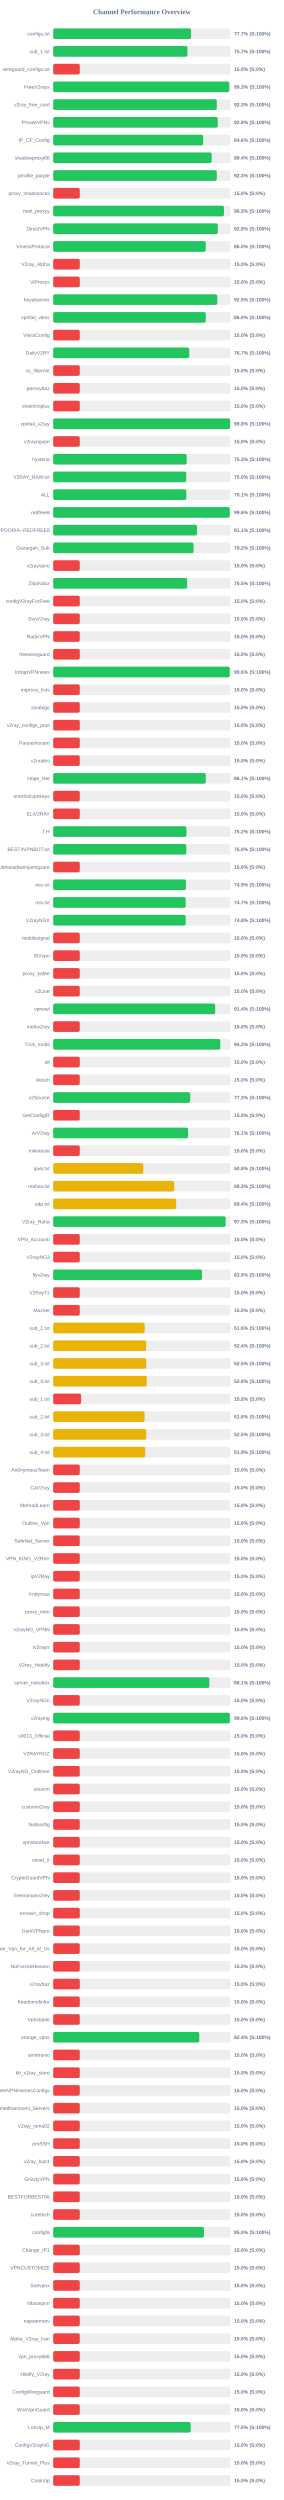
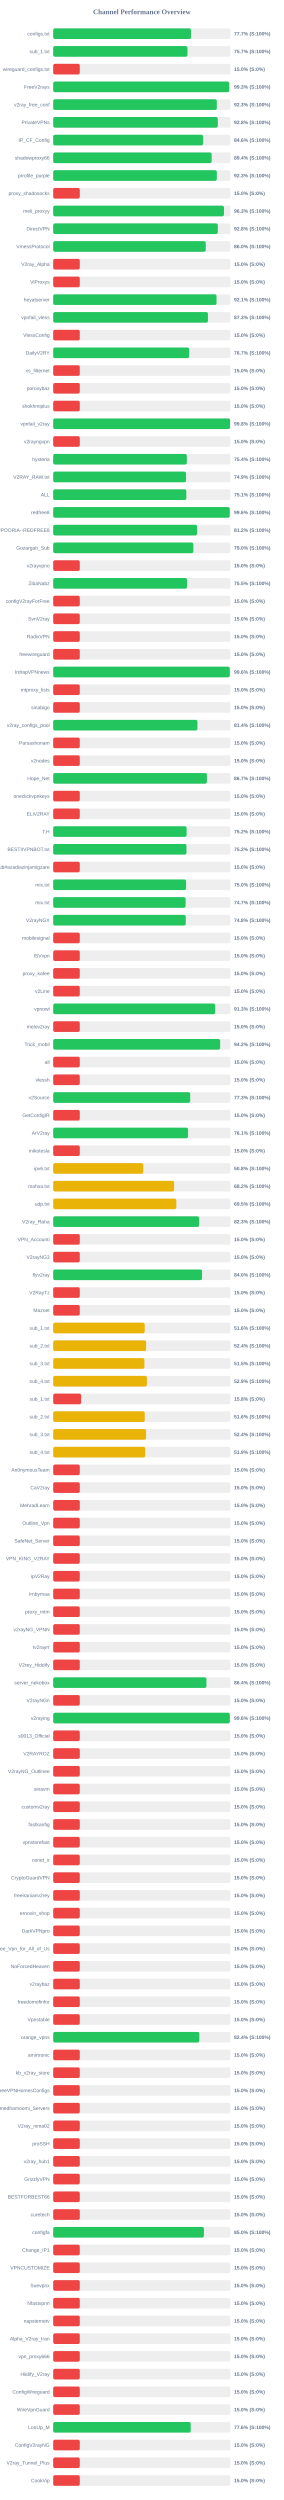
<svg xmlns="http://www.w3.org/2000/svg" width="800" height="7050" version="1.1">
  <style>
        .row { font: 14px Arial; fill: #64748b; }
        .score { font: bold 14px Arial; fill: #64748b; }
    </style>
  <text x="400" y="40" text-anchor="middle" font-size="20px" font-weight="bold" fill="#64748b">Channel Performance Overview</text>
  <rect x="150" y="80" width="500" height="30" fill="#eee" rx="5" />
  <rect x="150" y="80" width="388.55" height="30" fill="#22c55e" rx="5" />
  <text x="140" y="100" text-anchor="end" class="row">configs.txt</text>
  <text x="660" y="100" text-anchor="start" class="score">77.7% (S:100%)</text>
  <rect x="150" y="130" width="500" height="30" fill="#eee" rx="5" />
-   <rect x="150" y="130" width="378.6" height="30" fill="#22c55e" rx="5" />
+   <rect x="150" y="130" width="378.7" height="30" fill="#22c55e" rx="5" />
  <text x="140" y="150" text-anchor="end" class="row">sub_1.txt</text>
  <text x="660" y="150" text-anchor="start" class="score">75.7% (S:100%)</text>
  <rect x="150" y="180" width="500" height="30" fill="#eee" rx="5" />
  <rect x="150" y="180" width="75.0" height="30" fill="#ef4444" rx="5" />
  <text x="140" y="200" text-anchor="end" class="row">wireguard_configs.txt</text>
  <text x="660" y="200" text-anchor="start" class="score">15.0% (S:0%)</text>
  <rect x="150" y="230" width="500" height="30" fill="#eee" rx="5" />
-   <rect x="150" y="230" width="496.45" height="30" fill="#22c55e" rx="5" />
+   <rect x="150" y="230" width="496.3" height="30" fill="#22c55e" rx="5" />
  <text x="140" y="250" text-anchor="end" class="row">FreeV2rays</text>
  <text x="660" y="250" text-anchor="start" class="score">99.3% (S:100%)</text>
  <rect x="150" y="280" width="500" height="30" fill="#eee" rx="5" />
-   <rect x="150" y="280" width="461.45" height="30" fill="#22c55e" rx="5" />
+   <rect x="150" y="280" width="461.4" height="30" fill="#22c55e" rx="5" />
  <text x="140" y="300" text-anchor="end" class="row">v2ray_free_conf</text>
  <text x="660" y="300" text-anchor="start" class="score">92.3% (S:100%)</text>
  <rect x="150" y="330" width="500" height="30" fill="#eee" rx="5" />
-   <rect x="150" y="330" width="464.1" height="30" fill="#22c55e" rx="5" />
+   <rect x="150" y="330" width="464.2" height="30" fill="#22c55e" rx="5" />
  <text x="140" y="350" text-anchor="end" class="row">PrivateVPNs</text>
  <text x="660" y="350" text-anchor="start" class="score">92.8% (S:100%)</text>
  <rect x="150" y="380" width="500" height="30" fill="#eee" rx="5" />
-   <rect x="150" y="380" width="422.95" height="30" fill="#22c55e" rx="5" />
+   <rect x="150" y="380" width="422.85" height="30" fill="#22c55e" rx="5" />
  <text x="140" y="400" text-anchor="end" class="row">IP_CF_Config</text>
  <text x="660" y="400" text-anchor="start" class="score">84.6% (S:100%)</text>
  <rect x="150" y="430" width="500" height="30" fill="#eee" rx="5" />
-   <rect x="150" y="430" width="446.95" height="30" fill="#22c55e" rx="5" />
+   <rect x="150" y="430" width="446.85" height="30" fill="#22c55e" rx="5" />
  <text x="140" y="450" text-anchor="end" class="row">shadowproxy66</text>
  <text x="660" y="450" text-anchor="start" class="score">89.4% (S:100%)</text>
  <rect x="150" y="480" width="500" height="30" fill="#eee" rx="5" />
-   <rect x="150" y="480" width="461.4" height="30" fill="#22c55e" rx="5" />
+   <rect x="150" y="480" width="461.45" height="30" fill="#22c55e" rx="5" />
  <text x="140" y="500" text-anchor="end" class="row">prrofile_purple</text>
  <text x="660" y="500" text-anchor="start" class="score">92.3% (S:100%)</text>
  <rect x="150" y="530" width="500" height="30" fill="#eee" rx="5" />
  <rect x="150" y="530" width="75.0" height="30" fill="#ef4444" rx="5" />
  <text x="140" y="550" text-anchor="end" class="row">proxy_shadosocks</text>
  <text x="660" y="550" text-anchor="start" class="score">15.0% (S:0%)</text>
  <rect x="150" y="580" width="500" height="30" fill="#eee" rx="5" />
-   <rect x="150" y="580" width="481.55" height="30" fill="#22c55e" rx="5" />
+   <rect x="150" y="580" width="481.6" height="30" fill="#22c55e" rx="5" />
  <text x="140" y="600" text-anchor="end" class="row">meli_proxyy</text>
  <text x="660" y="600" text-anchor="start" class="score">96.3% (S:100%)</text>
  <rect x="150" y="630" width="500" height="30" fill="#eee" rx="5" />
  <rect x="150" y="630" width="464.25" height="30" fill="#22c55e" rx="5" />
  <text x="140" y="650" text-anchor="end" class="row">DirectVPN</text>
  <text x="660" y="650" text-anchor="start" class="score">92.8% (S:100%)</text>
  <rect x="150" y="680" width="500" height="30" fill="#eee" rx="5" />
  <rect x="150" y="680" width="430.25" height="30" fill="#22c55e" rx="5" />
  <text x="140" y="700" text-anchor="end" class="row">VmessProtocol</text>
  <text x="660" y="700" text-anchor="start" class="score">86.0% (S:100%)</text>
  <rect x="150" y="730" width="500" height="30" fill="#eee" rx="5" />
  <rect x="150" y="730" width="75.0" height="30" fill="#ef4444" rx="5" />
  <text x="140" y="750" text-anchor="end" class="row">V2ray_Alpha</text>
  <text x="660" y="750" text-anchor="start" class="score">15.0% (S:0%)</text>
  <rect x="150" y="780" width="500" height="30" fill="#eee" rx="5" />
  <rect x="150" y="780" width="75.0" height="30" fill="#ef4444" rx="5" />
  <text x="140" y="800" text-anchor="end" class="row">ViProxys</text>
  <text x="660" y="800" text-anchor="start" class="score">15.0% (S:0%)</text>
  <rect x="150" y="830" width="500" height="30" fill="#eee" rx="5" />
-   <rect x="150" y="830" width="462.75" height="30" fill="#22c55e" rx="5" />
+   <rect x="150" y="830" width="460.6" height="30" fill="#22c55e" rx="5" />
  <text x="140" y="850" text-anchor="end" class="row">heyatserver</text>
-   <text x="660" y="850" text-anchor="start" class="score">92.5% (S:100%)</text>
+   <text x="660" y="850" text-anchor="start" class="score">92.1% (S:100%)</text>
  <rect x="150" y="880" width="500" height="30" fill="#eee" rx="5" />
-   <rect x="150" y="880" width="430.2" height="30" fill="#22c55e" rx="5" />
+   <rect x="150" y="880" width="436.4" height="30" fill="#22c55e" rx="5" />
  <text x="140" y="900" text-anchor="end" class="row">vpnfail_vless</text>
-   <text x="660" y="900" text-anchor="start" class="score">86.0% (S:100%)</text>
+   <text x="660" y="900" text-anchor="start" class="score">87.3% (S:100%)</text>
  <rect x="150" y="930" width="500" height="30" fill="#eee" rx="5" />
  <rect x="150" y="930" width="75.0" height="30" fill="#ef4444" rx="5" />
  <text x="140" y="950" text-anchor="end" class="row">VlessConfig</text>
  <text x="660" y="950" text-anchor="start" class="score">15.0% (S:0%)</text>
  <rect x="150" y="980" width="500" height="30" fill="#eee" rx="5" />
-   <rect x="150" y="980" width="383.65" height="30" fill="#22c55e" rx="5" />
+   <rect x="150" y="980" width="383.5" height="30" fill="#22c55e" rx="5" />
  <text x="140" y="1000" text-anchor="end" class="row">DailyV2RY</text>
  <text x="660" y="1000" text-anchor="start" class="score">76.7% (S:100%)</text>
  <rect x="150" y="1030" width="500" height="30" fill="#eee" rx="5" />
  <rect x="150" y="1030" width="75.0" height="30" fill="#ef4444" rx="5" />
  <text x="140" y="1050" text-anchor="end" class="row">xs_filternet</text>
  <text x="660" y="1050" text-anchor="start" class="score">15.0% (S:0%)</text>
  <rect x="150" y="1080" width="500" height="30" fill="#eee" rx="5" />
  <rect x="150" y="1080" width="75.0" height="30" fill="#ef4444" rx="5" />
  <text x="140" y="1100" text-anchor="end" class="row">poroxybaz</text>
  <text x="660" y="1100" text-anchor="start" class="score">15.0% (S:0%)</text>
  <rect x="150" y="1130" width="500" height="30" fill="#eee" rx="5" />
  <rect x="150" y="1130" width="75.0" height="30" fill="#ef4444" rx="5" />
  <text x="140" y="1150" text-anchor="end" class="row">shokhmiplus</text>
  <text x="660" y="1150" text-anchor="start" class="score">15.0% (S:0%)</text>
  <rect x="150" y="1180" width="500" height="30" fill="#eee" rx="5" />
-   <rect x="150" y="1180" width="498.95" height="30" fill="#22c55e" rx="5" />
+   <rect x="150" y="1180" width="498.8" height="30" fill="#22c55e" rx="5" />
  <text x="140" y="1200" text-anchor="end" class="row">vpnfail_v2ray</text>
  <text x="660" y="1200" text-anchor="start" class="score">99.8% (S:100%)</text>
  <rect x="150" y="1230" width="500" height="30" fill="#eee" rx="5" />
  <rect x="150" y="1230" width="75.0" height="30" fill="#ef4444" rx="5" />
  <text x="140" y="1250" text-anchor="end" class="row">v2rayngvpn</text>
  <text x="660" y="1250" text-anchor="start" class="score">15.0% (S:0%)</text>
  <rect x="150" y="1280" width="500" height="30" fill="#eee" rx="5" />
-   <rect x="150" y="1280" width="376.5" height="30" fill="#22c55e" rx="5" />
+   <rect x="150" y="1280" width="376.9" height="30" fill="#22c55e" rx="5" />
  <text x="140" y="1300" text-anchor="end" class="row">hysteria</text>
-   <text x="660" y="1300" text-anchor="start" class="score">75.3% (S:100%)</text>
+   <text x="660" y="1300" text-anchor="start" class="score">75.4% (S:100%)</text>
  <rect x="150" y="1330" width="500" height="30" fill="#eee" rx="5" />
-   <rect x="150" y="1330" width="375.1" height="30" fill="#22c55e" rx="5" />
+   <rect x="150" y="1330" width="374.7" height="30" fill="#22c55e" rx="5" />
  <text x="140" y="1350" text-anchor="end" class="row">V2RAY_RAW.txt</text>
-   <text x="660" y="1350" text-anchor="start" class="score">75.0% (S:100%)</text>
+   <text x="660" y="1350" text-anchor="start" class="score">74.9% (S:100%)</text>
  <rect x="150" y="1380" width="500" height="30" fill="#eee" rx="5" />
  <rect x="150" y="1380" width="375.45" height="30" fill="#22c55e" rx="5" />
  <text x="140" y="1400" text-anchor="end" class="row">ALL</text>
  <text x="660" y="1400" text-anchor="start" class="score">75.1% (S:100%)</text>
  <rect x="150" y="1430" width="500" height="30" fill="#eee" rx="5" />
-   <rect x="150" y="1430" width="497.95" height="30" fill="#22c55e" rx="5" />
+   <rect x="150" y="1430" width="497.9" height="30" fill="#22c55e" rx="5" />
  <text x="140" y="1450" text-anchor="end" class="row">redfree8</text>
  <text x="660" y="1450" text-anchor="start" class="score">99.6% (S:100%)</text>
  <rect x="150" y="1480" width="500" height="30" fill="#eee" rx="5" />
-   <rect x="150" y="1480" width="405.65" height="30" fill="#22c55e" rx="5" />
+   <rect x="150" y="1480" width="405.8" height="30" fill="#22c55e" rx="5" />
  <text x="140" y="1500" text-anchor="end" class="row">POORIA--REDFREE8.txt#POORIA--REDFREE8</text>
-   <text x="660" y="1500" text-anchor="start" class="score">81.1% (S:100%)</text>
+   <text x="660" y="1500" text-anchor="start" class="score">81.2% (S:100%)</text>
  <rect x="150" y="1530" width="500" height="30" fill="#eee" rx="5" />
-   <rect x="150" y="1530" width="395.8" height="30" fill="#22c55e" rx="5" />
+   <rect x="150" y="1530" width="395.25" height="30" fill="#22c55e" rx="5" />
  <text x="140" y="1550" text-anchor="end" class="row">Gozargah_Sub</text>
-   <text x="660" y="1550" text-anchor="start" class="score">79.2% (S:100%)</text>
+   <text x="660" y="1550" text-anchor="start" class="score">79.0% (S:100%)</text>
  <rect x="150" y="1580" width="500" height="30" fill="#eee" rx="5" />
  <rect x="150" y="1580" width="75.0" height="30" fill="#ef4444" rx="5" />
  <text x="140" y="1600" text-anchor="end" class="row">v2rayvpno</text>
  <text x="660" y="1600" text-anchor="start" class="score">15.0% (S:0%)</text>
  <rect x="150" y="1630" width="500" height="30" fill="#eee" rx="5" />
-   <rect x="150" y="1630" width="377.75" height="30" fill="#22c55e" rx="5" />
+   <rect x="150" y="1630" width="377.55" height="30" fill="#22c55e" rx="5" />
  <text x="140" y="1650" text-anchor="end" class="row">ZibaNabz</text>
  <text x="660" y="1650" text-anchor="start" class="score">75.5% (S:100%)</text>
  <rect x="150" y="1680" width="500" height="30" fill="#eee" rx="5" />
  <rect x="150" y="1680" width="75.0" height="30" fill="#ef4444" rx="5" />
  <text x="140" y="1700" text-anchor="end" class="row">configV2rayForFree</text>
  <text x="660" y="1700" text-anchor="start" class="score">15.0% (S:0%)</text>
  <rect x="150" y="1730" width="500" height="30" fill="#eee" rx="5" />
  <rect x="150" y="1730" width="75.0" height="30" fill="#ef4444" rx="5" />
  <text x="140" y="1750" text-anchor="end" class="row">SvnV2ray</text>
  <text x="660" y="1750" text-anchor="start" class="score">15.0% (S:0%)</text>
  <rect x="150" y="1780" width="500" height="30" fill="#eee" rx="5" />
  <rect x="150" y="1780" width="75.0" height="30" fill="#ef4444" rx="5" />
  <text x="140" y="1800" text-anchor="end" class="row">RadixVPN</text>
  <text x="660" y="1800" text-anchor="start" class="score">15.0% (S:0%)</text>
  <rect x="150" y="1830" width="500" height="30" fill="#eee" rx="5" />
  <rect x="150" y="1830" width="75.0" height="30" fill="#ef4444" rx="5" />
  <text x="140" y="1850" text-anchor="end" class="row">freewireguard</text>
  <text x="660" y="1850" text-anchor="start" class="score">15.0% (S:0%)</text>
  <rect x="150" y="1880" width="500" height="30" fill="#eee" rx="5" />
-   <rect x="150" y="1880" width="497.95" height="30" fill="#22c55e" rx="5" />
+   <rect x="150" y="1880" width="498.0" height="30" fill="#22c55e" rx="5" />
  <text x="140" y="1900" text-anchor="end" class="row">IrdrapVPNnews</text>
  <text x="660" y="1900" text-anchor="start" class="score">99.6% (S:100%)</text>
  <rect x="150" y="1930" width="500" height="30" fill="#eee" rx="5" />
  <rect x="150" y="1930" width="75.0" height="30" fill="#ef4444" rx="5" />
  <text x="140" y="1950" text-anchor="end" class="row">mtproxy_lists</text>
  <text x="660" y="1950" text-anchor="start" class="score">15.0% (S:0%)</text>
  <rect x="150" y="1980" width="500" height="30" fill="#eee" rx="5" />
  <rect x="150" y="1980" width="75.0" height="30" fill="#ef4444" rx="5" />
  <text x="140" y="2000" text-anchor="end" class="row">sinabigo</text>
  <text x="660" y="2000" text-anchor="start" class="score">15.0% (S:0%)</text>
  <rect x="150" y="2030" width="500" height="30" fill="#eee" rx="5" />
-   <rect x="150" y="2030" width="75.0" height="30" fill="#ef4444" rx="5" />
+   <rect x="150" y="2030" width="406.8" height="30" fill="#22c55e" rx="5" />
  <text x="140" y="2050" text-anchor="end" class="row">v2ray_configs_pool</text>
-   <text x="660" y="2050" text-anchor="start" class="score">15.0% (S:0%)</text>
+   <text x="660" y="2050" text-anchor="start" class="score">81.4% (S:100%)</text>
  <rect x="150" y="2080" width="500" height="30" fill="#eee" rx="5" />
  <rect x="150" y="2080" width="75.0" height="30" fill="#ef4444" rx="5" />
  <text x="140" y="2100" text-anchor="end" class="row">Parsashonam</text>
  <text x="660" y="2100" text-anchor="start" class="score">15.0% (S:0%)</text>
  <rect x="150" y="2130" width="500" height="30" fill="#eee" rx="5" />
  <rect x="150" y="2130" width="75.0" height="30" fill="#ef4444" rx="5" />
  <text x="140" y="2150" text-anchor="end" class="row">v2nodes</text>
  <text x="660" y="2150" text-anchor="start" class="score">15.0% (S:0%)</text>
  <rect x="150" y="2180" width="500" height="30" fill="#eee" rx="5" />
-   <rect x="150" y="2180" width="430.35" height="30" fill="#22c55e" rx="5" />
+   <rect x="150" y="2180" width="433.55" height="30" fill="#22c55e" rx="5" />
  <text x="140" y="2200" text-anchor="end" class="row">Hope_Net</text>
-   <text x="660" y="2200" text-anchor="start" class="score">86.1% (S:100%)</text>
+   <text x="660" y="2200" text-anchor="start" class="score">86.7% (S:100%)</text>
  <rect x="150" y="2230" width="500" height="30" fill="#eee" rx="5" />
  <rect x="150" y="2230" width="75.0" height="30" fill="#ef4444" rx="5" />
  <text x="140" y="2250" text-anchor="end" class="row">oneclickvpnkeys</text>
  <text x="660" y="2250" text-anchor="start" class="score">15.0% (S:0%)</text>
  <rect x="150" y="2280" width="500" height="30" fill="#eee" rx="5" />
  <rect x="150" y="2280" width="75.0" height="30" fill="#ef4444" rx="5" />
  <text x="140" y="2300" text-anchor="end" class="row">ELiV2RAY</text>
  <text x="660" y="2300" text-anchor="start" class="score">15.0% (S:0%)</text>
  <rect x="150" y="2330" width="500" height="30" fill="#eee" rx="5" />
-   <rect x="150" y="2330" width="375.75" height="30" fill="#22c55e" rx="5" />
+   <rect x="150" y="2330" width="376.25" height="30" fill="#22c55e" rx="5" />
  <text x="140" y="2350" text-anchor="end" class="row">T,H</text>
  <text x="660" y="2350" text-anchor="start" class="score">75.2% (S:100%)</text>
  <rect x="150" y="2380" width="500" height="30" fill="#eee" rx="5" />
-   <rect x="150" y="2380" width="375.25" height="30" fill="#22c55e" rx="5" />
+   <rect x="150" y="2380" width="375.85" height="30" fill="#22c55e" rx="5" />
  <text x="140" y="2400" text-anchor="end" class="row">BESTIIVPNBOT.txt</text>
-   <text x="660" y="2400" text-anchor="start" class="score">75.0% (S:100%)</text>
+   <text x="660" y="2400" text-anchor="start" class="score">75.2% (S:100%)</text>
  <rect x="150" y="2430" width="500" height="30" fill="#eee" rx="5" />
  <rect x="150" y="2430" width="75.0" height="30" fill="#ef4444" rx="5" />
  <text x="140" y="2450" text-anchor="end" class="row">Sub#azadiazinjamigzare</text>
  <text x="660" y="2450" text-anchor="start" class="score">15.0% (S:0%)</text>
  <rect x="150" y="2480" width="500" height="30" fill="#eee" rx="5" />
-   <rect x="150" y="2480" width="374.4" height="30" fill="#22c55e" rx="5" />
+   <rect x="150" y="2480" width="374.8" height="30" fill="#22c55e" rx="5" />
  <text x="140" y="2500" text-anchor="end" class="row">mix.txt</text>
-   <text x="660" y="2500" text-anchor="start" class="score">74.9% (S:100%)</text>
+   <text x="660" y="2500" text-anchor="start" class="score">75.0% (S:100%)</text>
  <rect x="150" y="2530" width="500" height="30" fill="#eee" rx="5" />
-   <rect x="150" y="2530" width="373.7" height="30" fill="#22c55e" rx="5" />
+   <rect x="150" y="2530" width="373.4" height="30" fill="#22c55e" rx="5" />
  <text x="140" y="2550" text-anchor="end" class="row">mix.txt</text>
  <text x="660" y="2550" text-anchor="start" class="score">74.7% (S:100%)</text>
  <rect x="150" y="2580" width="500" height="30" fill="#eee" rx="5" />
  <rect x="150" y="2580" width="373.85" height="30" fill="#22c55e" rx="5" />
  <text x="140" y="2600" text-anchor="end" class="row">V2rayNGX</text>
  <text x="660" y="2600" text-anchor="start" class="score">74.8% (S:100%)</text>
  <rect x="150" y="2630" width="500" height="30" fill="#eee" rx="5" />
  <rect x="150" y="2630" width="75.0" height="30" fill="#ef4444" rx="5" />
  <text x="140" y="2650" text-anchor="end" class="row">mobilesignal</text>
  <text x="660" y="2650" text-anchor="start" class="score">15.0% (S:0%)</text>
  <rect x="150" y="2680" width="500" height="30" fill="#eee" rx="5" />
  <rect x="150" y="2680" width="75.0" height="30" fill="#ef4444" rx="5" />
  <text x="140" y="2700" text-anchor="end" class="row">ISVvpn</text>
  <text x="660" y="2700" text-anchor="start" class="score">15.0% (S:0%)</text>
  <rect x="150" y="2730" width="500" height="30" fill="#eee" rx="5" />
  <rect x="150" y="2730" width="75.0" height="30" fill="#ef4444" rx="5" />
  <text x="140" y="2750" text-anchor="end" class="row">proxy_kafee</text>
  <text x="660" y="2750" text-anchor="start" class="score">15.0% (S:0%)</text>
  <rect x="150" y="2780" width="500" height="30" fill="#eee" rx="5" />
  <rect x="150" y="2780" width="75.0" height="30" fill="#ef4444" rx="5" />
  <text x="140" y="2800" text-anchor="end" class="row">v2Line</text>
  <text x="660" y="2800" text-anchor="start" class="score">15.0% (S:0%)</text>
  <rect x="150" y="2830" width="500" height="30" fill="#eee" rx="5" />
-   <rect x="150" y="2830" width="456.8" height="30" fill="#22c55e" rx="5" />
+   <rect x="150" y="2830" width="456.75" height="30" fill="#22c55e" rx="5" />
  <text x="140" y="2850" text-anchor="end" class="row">vpnowl</text>
-   <text x="660" y="2850" text-anchor="start" class="score">91.4% (S:100%)</text>
+   <text x="660" y="2850" text-anchor="start" class="score">91.3% (S:100%)</text>
  <rect x="150" y="2880" width="500" height="30" fill="#eee" rx="5" />
  <rect x="150" y="2880" width="75.0" height="30" fill="#ef4444" rx="5" />
  <text x="140" y="2900" text-anchor="end" class="row">melov2ray</text>
  <text x="660" y="2900" text-anchor="start" class="score">15.0% (S:0%)</text>
  <rect x="150" y="2930" width="500" height="30" fill="#eee" rx="5" />
-   <rect x="150" y="2930" width="471.25" height="30" fill="#22c55e" rx="5" />
+   <rect x="150" y="2930" width="470.8" height="30" fill="#22c55e" rx="5" />
  <text x="140" y="2950" text-anchor="end" class="row">Trick_mobil</text>
  <text x="660" y="2950" text-anchor="start" class="score">94.2% (S:100%)</text>
  <rect x="150" y="2980" width="500" height="30" fill="#eee" rx="5" />
  <rect x="150" y="2980" width="75.0" height="30" fill="#ef4444" rx="5" />
  <text x="140" y="3000" text-anchor="end" class="row">all</text>
  <text x="660" y="3000" text-anchor="start" class="score">15.0% (S:0%)</text>
  <rect x="150" y="3030" width="500" height="30" fill="#eee" rx="5" />
  <rect x="150" y="3030" width="75.0" height="30" fill="#ef4444" rx="5" />
  <text x="140" y="3050" text-anchor="end" class="row">vlessh</text>
  <text x="660" y="3050" text-anchor="start" class="score">15.0% (S:0%)</text>
  <rect x="150" y="3080" width="500" height="30" fill="#eee" rx="5" />
-   <rect x="150" y="3080" width="386.35" height="30" fill="#22c55e" rx="5" />
+   <rect x="150" y="3080" width="386.4" height="30" fill="#22c55e" rx="5" />
  <text x="140" y="3100" text-anchor="end" class="row">v2Source</text>
  <text x="660" y="3100" text-anchor="start" class="score">77.3% (S:100%)</text>
  <rect x="150" y="3130" width="500" height="30" fill="#eee" rx="5" />
  <rect x="150" y="3130" width="75.0" height="30" fill="#ef4444" rx="5" />
  <text x="140" y="3150" text-anchor="end" class="row">GetConfigIR</text>
  <text x="660" y="3150" text-anchor="start" class="score">15.0% (S:0%)</text>
  <rect x="150" y="3180" width="500" height="30" fill="#eee" rx="5" />
-   <rect x="150" y="3180" width="380.4" height="30" fill="#22c55e" rx="5" />
+   <rect x="150" y="3180" width="380.3" height="30" fill="#22c55e" rx="5" />
  <text x="140" y="3200" text-anchor="end" class="row">ArV2ray</text>
  <text x="660" y="3200" text-anchor="start" class="score">76.1% (S:100%)</text>
  <rect x="150" y="3230" width="500" height="30" fill="#eee" rx="5" />
  <rect x="150" y="3230" width="75.0" height="30" fill="#ef4444" rx="5" />
  <text x="140" y="3250" text-anchor="end" class="row">inikotesla</text>
  <text x="660" y="3250" text-anchor="start" class="score">15.0% (S:0%)</text>
  <rect x="150" y="3280" width="500" height="30" fill="#eee" rx="5" />
  <rect x="150" y="3280" width="253.95" height="30" fill="#eab308" rx="5" />
  <text x="140" y="3300" text-anchor="end" class="row">ipv6.txt</text>
  <text x="660" y="3300" text-anchor="start" class="score">50.8% (S:100%)</text>
  <rect x="150" y="3330" width="500" height="30" fill="#eee" rx="5" />
-   <rect x="150" y="3330" width="341.35" height="30" fill="#eab308" rx="5" />
+   <rect x="150" y="3330" width="341.0" height="30" fill="#eab308" rx="5" />
  <text x="140" y="3350" text-anchor="end" class="row">mahsa.txt</text>
-   <text x="660" y="3350" text-anchor="start" class="score">68.3% (S:100%)</text>
+   <text x="660" y="3350" text-anchor="start" class="score">68.2% (S:100%)</text>
  <rect x="150" y="3380" width="500" height="30" fill="#eee" rx="5" />
-   <rect x="150" y="3380" width="346.85" height="30" fill="#eab308" rx="5" />
+   <rect x="150" y="3380" width="347.3" height="30" fill="#eab308" rx="5" />
  <text x="140" y="3400" text-anchor="end" class="row">udp.txt</text>
-   <text x="660" y="3400" text-anchor="start" class="score">69.4% (S:100%)</text>
+   <text x="660" y="3400" text-anchor="start" class="score">69.5% (S:100%)</text>
  <rect x="150" y="3430" width="500" height="30" fill="#eee" rx="5" />
-   <rect x="150" y="3430" width="486.3" height="30" fill="#22c55e" rx="5" />
+   <rect x="150" y="3430" width="411.6" height="30" fill="#22c55e" rx="5" />
  <text x="140" y="3450" text-anchor="end" class="row">V2ray_Raha</text>
-   <text x="660" y="3450" text-anchor="start" class="score">97.3% (S:100%)</text>
+   <text x="660" y="3450" text-anchor="start" class="score">82.3% (S:100%)</text>
  <rect x="150" y="3480" width="500" height="30" fill="#eee" rx="5" />
  <rect x="150" y="3480" width="75.0" height="30" fill="#ef4444" rx="5" />
  <text x="140" y="3500" text-anchor="end" class="row">VPN_Accounti</text>
  <text x="660" y="3500" text-anchor="start" class="score">15.0% (S:0%)</text>
  <rect x="150" y="3530" width="500" height="30" fill="#eee" rx="5" />
  <rect x="150" y="3530" width="75.0" height="30" fill="#ef4444" rx="5" />
  <text x="140" y="3550" text-anchor="end" class="row">V2rayNG3</text>
  <text x="660" y="3550" text-anchor="start" class="score">15.0% (S:0%)</text>
  <rect x="150" y="3580" width="500" height="30" fill="#eee" rx="5" />
-   <rect x="150" y="3580" width="419.7" height="30" fill="#22c55e" rx="5" />
+   <rect x="150" y="3580" width="419.85" height="30" fill="#22c55e" rx="5" />
  <text x="140" y="3600" text-anchor="end" class="row">flyv2ray</text>
-   <text x="660" y="3600" text-anchor="start" class="score">83.9% (S:100%)</text>
+   <text x="660" y="3600" text-anchor="start" class="score">84.0% (S:100%)</text>
  <rect x="150" y="3630" width="500" height="30" fill="#eee" rx="5" />
  <rect x="150" y="3630" width="75.0" height="30" fill="#ef4444" rx="5" />
  <text x="140" y="3650" text-anchor="end" class="row">V2RayTz</text>
  <text x="660" y="3650" text-anchor="start" class="score">15.0% (S:0%)</text>
  <rect x="150" y="3680" width="500" height="30" fill="#eee" rx="5" />
  <rect x="150" y="3680" width="75.0" height="30" fill="#ef4444" rx="5" />
  <text x="140" y="3700" text-anchor="end" class="row">Maznet</text>
  <text x="660" y="3700" text-anchor="start" class="score">15.0% (S:0%)</text>
  <rect x="150" y="3730" width="500" height="30" fill="#eee" rx="5" />
-   <rect x="150" y="3730" width="257.85" height="30" fill="#eab308" rx="5" />
+   <rect x="150" y="3730" width="258.05" height="30" fill="#eab308" rx="5" />
  <text x="140" y="3750" text-anchor="end" class="row">sub_1.txt</text>
  <text x="660" y="3750" text-anchor="start" class="score">51.6% (S:100%)</text>
  <rect x="150" y="3780" width="500" height="30" fill="#eee" rx="5" />
-   <rect x="150" y="3780" width="262.15" height="30" fill="#eab308" rx="5" />
+   <rect x="150" y="3780" width="262.1" height="30" fill="#eab308" rx="5" />
  <text x="140" y="3800" text-anchor="end" class="row">sub_2.txt</text>
  <text x="660" y="3800" text-anchor="start" class="score">52.4% (S:100%)</text>
  <rect x="150" y="3830" width="500" height="30" fill="#eee" rx="5" />
-   <rect x="150" y="3830" width="262.45" height="30" fill="#eab308" rx="5" />
+   <rect x="150" y="3830" width="257.25" height="30" fill="#eab308" rx="5" />
  <text x="140" y="3850" text-anchor="end" class="row">sub_3.txt</text>
-   <text x="660" y="3850" text-anchor="start" class="score">52.5% (S:100%)</text>
+   <text x="660" y="3850" text-anchor="start" class="score">51.5% (S:100%)</text>
  <rect x="150" y="3880" width="500" height="30" fill="#eee" rx="5" />
-   <rect x="150" y="3880" width="264.0" height="30" fill="#eab308" rx="5" />
+   <rect x="150" y="3880" width="264.25" height="30" fill="#eab308" rx="5" />
  <text x="140" y="3900" text-anchor="end" class="row">sub_4.txt</text>
-   <text x="660" y="3900" text-anchor="start" class="score">52.8% (S:100%)</text>
+   <text x="660" y="3900" text-anchor="start" class="score">52.9% (S:100%)</text>
  <rect x="150" y="3930" width="500" height="30" fill="#eee" rx="5" />
  <rect x="150" y="3930" width="78.75" height="30" fill="#ef4444" rx="5" />
  <text x="140" y="3950" text-anchor="end" class="row">sub_1.txt</text>
  <text x="660" y="3950" text-anchor="start" class="score">15.8% (S:0%)</text>
  <rect x="150" y="3980" width="500" height="30" fill="#eee" rx="5" />
-   <rect x="150" y="3980" width="257.8" height="30" fill="#eab308" rx="5" />
+   <rect x="150" y="3980" width="258.15" height="30" fill="#eab308" rx="5" />
  <text x="140" y="4000" text-anchor="end" class="row">sub_2.txt</text>
  <text x="660" y="4000" text-anchor="start" class="score">51.6% (S:100%)</text>
  <rect x="150" y="4030" width="500" height="30" fill="#eee" rx="5" />
-   <rect x="150" y="4030" width="262.45" height="30" fill="#eab308" rx="5" />
+   <rect x="150" y="4030" width="261.95" height="30" fill="#eab308" rx="5" />
  <text x="140" y="4050" text-anchor="end" class="row">sub_3.txt</text>
-   <text x="660" y="4050" text-anchor="start" class="score">52.5% (S:100%)</text>
+   <text x="660" y="4050" text-anchor="start" class="score">52.4% (S:100%)</text>
  <rect x="150" y="4080" width="500" height="30" fill="#eee" rx="5" />
  <rect x="150" y="4080" width="259.45" height="30" fill="#eab308" rx="5" />
  <text x="140" y="4100" text-anchor="end" class="row">sub_4.txt</text>
  <text x="660" y="4100" text-anchor="start" class="score">51.9% (S:100%)</text>
  <rect x="150" y="4130" width="500" height="30" fill="#eee" rx="5" />
  <rect x="150" y="4130" width="75.0" height="30" fill="#ef4444" rx="5" />
  <text x="140" y="4150" text-anchor="end" class="row">An0nymousTeam</text>
  <text x="660" y="4150" text-anchor="start" class="score">15.0% (S:0%)</text>
  <rect x="150" y="4180" width="500" height="30" fill="#eee" rx="5" />
  <rect x="150" y="4180" width="75.0" height="30" fill="#ef4444" rx="5" />
  <text x="140" y="4200" text-anchor="end" class="row">CaV2ray</text>
  <text x="660" y="4200" text-anchor="start" class="score">15.0% (S:0%)</text>
  <rect x="150" y="4230" width="500" height="30" fill="#eee" rx="5" />
  <rect x="150" y="4230" width="75.0" height="30" fill="#ef4444" rx="5" />
  <text x="140" y="4250" text-anchor="end" class="row">MehradLearn</text>
  <text x="660" y="4250" text-anchor="start" class="score">15.0% (S:0%)</text>
  <rect x="150" y="4280" width="500" height="30" fill="#eee" rx="5" />
  <rect x="150" y="4280" width="75.0" height="30" fill="#ef4444" rx="5" />
  <text x="140" y="4300" text-anchor="end" class="row">Outline_Vpn</text>
  <text x="660" y="4300" text-anchor="start" class="score">15.0% (S:0%)</text>
  <rect x="150" y="4330" width="500" height="30" fill="#eee" rx="5" />
  <rect x="150" y="4330" width="75.0" height="30" fill="#ef4444" rx="5" />
  <text x="140" y="4350" text-anchor="end" class="row">SafeNet_Server</text>
  <text x="660" y="4350" text-anchor="start" class="score">15.0% (S:0%)</text>
  <rect x="150" y="4380" width="500" height="30" fill="#eee" rx="5" />
  <rect x="150" y="4380" width="75.0" height="30" fill="#ef4444" rx="5" />
  <text x="140" y="4400" text-anchor="end" class="row">VPN_KING_V2RAY</text>
  <text x="660" y="4400" text-anchor="start" class="score">15.0% (S:0%)</text>
  <rect x="150" y="4430" width="500" height="30" fill="#eee" rx="5" />
  <rect x="150" y="4430" width="75.0" height="30" fill="#ef4444" rx="5" />
  <text x="140" y="4450" text-anchor="end" class="row">ipV2Ray</text>
  <text x="660" y="4450" text-anchor="start" class="score">15.0% (S:0%)</text>
  <rect x="150" y="4480" width="500" height="30" fill="#eee" rx="5" />
  <rect x="150" y="4480" width="75.0" height="30" fill="#ef4444" rx="5" />
  <text x="140" y="4500" text-anchor="end" class="row">lrnbymaa</text>
  <text x="660" y="4500" text-anchor="start" class="score">15.0% (S:0%)</text>
  <rect x="150" y="4530" width="500" height="30" fill="#eee" rx="5" />
  <rect x="150" y="4530" width="75.0" height="30" fill="#ef4444" rx="5" />
  <text x="140" y="4550" text-anchor="end" class="row">proxy_mtm</text>
  <text x="660" y="4550" text-anchor="start" class="score">15.0% (S:0%)</text>
  <rect x="150" y="4580" width="500" height="30" fill="#eee" rx="5" />
  <rect x="150" y="4580" width="75.0" height="30" fill="#ef4444" rx="5" />
  <text x="140" y="4600" text-anchor="end" class="row">v2rayNG_VPNN</text>
  <text x="660" y="4600" text-anchor="start" class="score">15.0% (S:0%)</text>
  <rect x="150" y="4630" width="500" height="30" fill="#eee" rx="5" />
  <rect x="150" y="4630" width="75.0" height="30" fill="#ef4444" rx="5" />
  <text x="140" y="4650" text-anchor="end" class="row">tv2rayrr</text>
  <text x="660" y="4650" text-anchor="start" class="score">15.0% (S:0%)</text>
  <rect x="150" y="4680" width="500" height="30" fill="#eee" rx="5" />
  <rect x="150" y="4680" width="75.0" height="30" fill="#ef4444" rx="5" />
  <text x="140" y="4700" text-anchor="end" class="row">V2rey_Hiddify</text>
  <text x="660" y="4700" text-anchor="start" class="score">15.0% (S:0%)</text>
  <rect x="150" y="4730" width="500" height="30" fill="#eee" rx="5" />
-   <rect x="150" y="4730" width="440.45" height="30" fill="#22c55e" rx="5" />
+   <rect x="150" y="4730" width="432.2" height="30" fill="#22c55e" rx="5" />
  <text x="140" y="4750" text-anchor="end" class="row">server_nekobox</text>
-   <text x="660" y="4750" text-anchor="start" class="score">88.1% (S:100%)</text>
+   <text x="660" y="4750" text-anchor="start" class="score">86.4% (S:100%)</text>
  <rect x="150" y="4780" width="500" height="30" fill="#eee" rx="5" />
  <rect x="150" y="4780" width="75.0" height="30" fill="#ef4444" rx="5" />
  <text x="140" y="4800" text-anchor="end" class="row">V2rayNGn</text>
  <text x="660" y="4800" text-anchor="start" class="score">15.0% (S:0%)</text>
  <rect x="150" y="4830" width="500" height="30" fill="#eee" rx="5" />
-   <rect x="150" y="4830" width="498.2" height="30" fill="#22c55e" rx="5" />
+   <rect x="150" y="4830" width="498.1" height="30" fill="#22c55e" rx="5" />
  <text x="140" y="4850" text-anchor="end" class="row">v2raying</text>
  <text x="660" y="4850" text-anchor="start" class="score">99.6% (S:100%)</text>
  <rect x="150" y="4880" width="500" height="30" fill="#eee" rx="5" />
  <rect x="150" y="4880" width="75.0" height="30" fill="#ef4444" rx="5" />
  <text x="140" y="4900" text-anchor="end" class="row">s0013_Official</text>
  <text x="660" y="4900" text-anchor="start" class="score">15.0% (S:0%)</text>
  <rect x="150" y="4930" width="500" height="30" fill="#eee" rx="5" />
  <rect x="150" y="4930" width="75.0" height="30" fill="#ef4444" rx="5" />
  <text x="140" y="4950" text-anchor="end" class="row">V2RAYROZ</text>
  <text x="660" y="4950" text-anchor="start" class="score">15.0% (S:0%)</text>
  <rect x="150" y="4980" width="500" height="30" fill="#eee" rx="5" />
  <rect x="150" y="4980" width="75.0" height="30" fill="#ef4444" rx="5" />
  <text x="140" y="5000" text-anchor="end" class="row">V2rayNG_Outlinee</text>
  <text x="660" y="5000" text-anchor="start" class="score">15.0% (S:0%)</text>
  <rect x="150" y="5030" width="500" height="30" fill="#eee" rx="5" />
  <rect x="150" y="5030" width="75.0" height="30" fill="#ef4444" rx="5" />
  <text x="140" y="5050" text-anchor="end" class="row">sinavm</text>
  <text x="660" y="5050" text-anchor="start" class="score">15.0% (S:0%)</text>
  <rect x="150" y="5080" width="500" height="30" fill="#eee" rx="5" />
  <rect x="150" y="5080" width="75.0" height="30" fill="#ef4444" rx="5" />
  <text x="140" y="5100" text-anchor="end" class="row">customv2ray</text>
  <text x="660" y="5100" text-anchor="start" class="score">15.0% (S:0%)</text>
  <rect x="150" y="5130" width="500" height="30" fill="#eee" rx="5" />
  <rect x="150" y="5130" width="75.0" height="30" fill="#ef4444" rx="5" />
  <text x="140" y="5150" text-anchor="end" class="row">fastkanfig</text>
  <text x="660" y="5150" text-anchor="start" class="score">15.0% (S:0%)</text>
  <rect x="150" y="5180" width="500" height="30" fill="#eee" rx="5" />
  <rect x="150" y="5180" width="75.0" height="30" fill="#ef4444" rx="5" />
  <text x="140" y="5200" text-anchor="end" class="row">vpnstorefast</text>
  <text x="660" y="5200" text-anchor="start" class="score">15.0% (S:0%)</text>
  <rect x="150" y="5230" width="500" height="30" fill="#eee" rx="5" />
  <rect x="150" y="5230" width="75.0" height="30" fill="#ef4444" rx="5" />
  <text x="140" y="5250" text-anchor="end" class="row">oxnet_ir</text>
  <text x="660" y="5250" text-anchor="start" class="score">15.0% (S:0%)</text>
  <rect x="150" y="5280" width="500" height="30" fill="#eee" rx="5" />
  <rect x="150" y="5280" width="75.0" height="30" fill="#ef4444" rx="5" />
  <text x="140" y="5300" text-anchor="end" class="row">CryptoGuardVPN</text>
  <text x="660" y="5300" text-anchor="start" class="score">15.0% (S:0%)</text>
  <rect x="150" y="5330" width="500" height="30" fill="#eee" rx="5" />
  <rect x="150" y="5330" width="75.0" height="30" fill="#ef4444" rx="5" />
  <text x="140" y="5350" text-anchor="end" class="row">freeiranianv2rey</text>
  <text x="660" y="5350" text-anchor="start" class="score">15.0% (S:0%)</text>
  <rect x="150" y="5380" width="500" height="30" fill="#eee" rx="5" />
  <rect x="150" y="5380" width="75.0" height="30" fill="#ef4444" rx="5" />
  <text x="140" y="5400" text-anchor="end" class="row">ernoxin_shop</text>
  <text x="660" y="5400" text-anchor="start" class="score">15.0% (S:0%)</text>
  <rect x="150" y="5430" width="500" height="30" fill="#eee" rx="5" />
  <rect x="150" y="5430" width="75.0" height="30" fill="#ef4444" rx="5" />
  <text x="140" y="5450" text-anchor="end" class="row">DarkVPNpro</text>
  <text x="660" y="5450" text-anchor="start" class="score">15.0% (S:0%)</text>
  <rect x="150" y="5480" width="500" height="30" fill="#eee" rx="5" />
  <rect x="150" y="5480" width="75.0" height="30" fill="#ef4444" rx="5" />
  <text x="140" y="5500" text-anchor="end" class="row">Free_Vpn_for_All_of_Us</text>
  <text x="660" y="5500" text-anchor="start" class="score">15.0% (S:0%)</text>
  <rect x="150" y="5530" width="500" height="30" fill="#eee" rx="5" />
  <rect x="150" y="5530" width="75.0" height="30" fill="#ef4444" rx="5" />
  <text x="140" y="5550" text-anchor="end" class="row">NoForcedHeaven</text>
  <text x="660" y="5550" text-anchor="start" class="score">15.0% (S:0%)</text>
  <rect x="150" y="5580" width="500" height="30" fill="#eee" rx="5" />
  <rect x="150" y="5580" width="75.0" height="30" fill="#ef4444" rx="5" />
  <text x="140" y="5600" text-anchor="end" class="row">v2raybaz</text>
  <text x="660" y="5600" text-anchor="start" class="score">15.0% (S:0%)</text>
  <rect x="150" y="5630" width="500" height="30" fill="#eee" rx="5" />
  <rect x="150" y="5630" width="75.0" height="30" fill="#ef4444" rx="5" />
  <text x="140" y="5650" text-anchor="end" class="row">freedomofinfor</text>
  <text x="660" y="5650" text-anchor="start" class="score">15.0% (S:0%)</text>
  <rect x="150" y="5680" width="500" height="30" fill="#eee" rx="5" />
  <rect x="150" y="5680" width="75.0" height="30" fill="#ef4444" rx="5" />
  <text x="140" y="5700" text-anchor="end" class="row">Vpnstable</text>
  <text x="660" y="5700" text-anchor="start" class="score">15.0% (S:0%)</text>
  <rect x="150" y="5730" width="500" height="30" fill="#eee" rx="5" />
-   <rect x="150" y="5730" width="412.0" height="30" fill="#22c55e" rx="5" />
+   <rect x="150" y="5730" width="412.05" height="30" fill="#22c55e" rx="5" />
  <text x="140" y="5750" text-anchor="end" class="row">orange_vpns</text>
  <text x="660" y="5750" text-anchor="start" class="score">82.4% (S:100%)</text>
  <rect x="150" y="5780" width="500" height="30" fill="#eee" rx="5" />
  <rect x="150" y="5780" width="75.0" height="30" fill="#ef4444" rx="5" />
  <text x="140" y="5800" text-anchor="end" class="row">amirtronic</text>
  <text x="660" y="5800" text-anchor="start" class="score">15.0% (S:0%)</text>
  <rect x="150" y="5830" width="500" height="30" fill="#eee" rx="5" />
  <rect x="150" y="5830" width="75.0" height="30" fill="#ef4444" rx="5" />
  <text x="140" y="5850" text-anchor="end" class="row">kb_v2ray_store</text>
  <text x="660" y="5850" text-anchor="start" class="score">15.0% (S:0%)</text>
  <rect x="150" y="5880" width="500" height="30" fill="#eee" rx="5" />
  <rect x="150" y="5880" width="75.0" height="30" fill="#ef4444" rx="5" />
  <text x="140" y="5900" text-anchor="end" class="row">FreeVPNHomesConfigs</text>
  <text x="660" y="5900" text-anchor="start" class="score">15.0% (S:0%)</text>
  <rect x="150" y="5930" width="500" height="30" fill="#eee" rx="5" />
  <rect x="150" y="5930" width="75.0" height="30" fill="#ef4444" rx="5" />
  <text x="140" y="5950" text-anchor="end" class="row">Ahmedhamoomi_Servers</text>
  <text x="660" y="5950" text-anchor="start" class="score">15.0% (S:0%)</text>
  <rect x="150" y="5980" width="500" height="30" fill="#eee" rx="5" />
  <rect x="150" y="5980" width="75.0" height="30" fill="#ef4444" rx="5" />
  <text x="140" y="6000" text-anchor="end" class="row">V2ray_nima02</text>
  <text x="660" y="6000" text-anchor="start" class="score">15.0% (S:0%)</text>
  <rect x="150" y="6030" width="500" height="30" fill="#eee" rx="5" />
  <rect x="150" y="6030" width="75.0" height="30" fill="#ef4444" rx="5" />
  <text x="140" y="6050" text-anchor="end" class="row">proSSH</text>
  <text x="660" y="6050" text-anchor="start" class="score">15.0% (S:0%)</text>
  <rect x="150" y="6080" width="500" height="30" fill="#eee" rx="5" />
  <rect x="150" y="6080" width="75.0" height="30" fill="#ef4444" rx="5" />
  <text x="140" y="6100" text-anchor="end" class="row">v2ray_hub1</text>
  <text x="660" y="6100" text-anchor="start" class="score">15.0% (S:0%)</text>
  <rect x="150" y="6130" width="500" height="30" fill="#eee" rx="5" />
  <rect x="150" y="6130" width="75.0" height="30" fill="#ef4444" rx="5" />
  <text x="140" y="6150" text-anchor="end" class="row">GrizzlyVPN</text>
  <text x="660" y="6150" text-anchor="start" class="score">15.0% (S:0%)</text>
  <rect x="150" y="6180" width="500" height="30" fill="#eee" rx="5" />
  <rect x="150" y="6180" width="75.0" height="30" fill="#ef4444" rx="5" />
  <text x="140" y="6200" text-anchor="end" class="row">BESTFORBEST66</text>
  <text x="660" y="6200" text-anchor="start" class="score">15.0% (S:0%)</text>
  <rect x="150" y="6230" width="500" height="30" fill="#eee" rx="5" />
  <rect x="150" y="6230" width="75.0" height="30" fill="#ef4444" rx="5" />
  <text x="140" y="6250" text-anchor="end" class="row">curetech</text>
  <text x="660" y="6250" text-anchor="start" class="score">15.0% (S:0%)</text>
  <rect x="150" y="6280" width="500" height="30" fill="#eee" rx="5" />
-   <rect x="150" y="6280" width="425.1" height="30" fill="#22c55e" rx="5" />
+   <rect x="150" y="6280" width="425.05" height="30" fill="#22c55e" rx="5" />
  <text x="140" y="6300" text-anchor="end" class="row">configfa</text>
  <text x="660" y="6300" text-anchor="start" class="score">85.0% (S:100%)</text>
  <rect x="150" y="6330" width="500" height="30" fill="#eee" rx="5" />
  <rect x="150" y="6330" width="75.0" height="30" fill="#ef4444" rx="5" />
  <text x="140" y="6350" text-anchor="end" class="row">Change_IP1</text>
  <text x="660" y="6350" text-anchor="start" class="score">15.0% (S:0%)</text>
  <rect x="150" y="6380" width="500" height="30" fill="#eee" rx="5" />
  <rect x="150" y="6380" width="75.0" height="30" fill="#ef4444" rx="5" />
  <text x="140" y="6400" text-anchor="end" class="row">VPNCUSTOMIZE</text>
  <text x="660" y="6400" text-anchor="start" class="score">15.0% (S:0%)</text>
  <rect x="150" y="6430" width="500" height="30" fill="#eee" rx="5" />
  <rect x="150" y="6430" width="75.0" height="30" fill="#ef4444" rx="5" />
  <text x="140" y="6450" text-anchor="end" class="row">Suevpnx</text>
  <text x="660" y="6450" text-anchor="start" class="score">15.0% (S:0%)</text>
  <rect x="150" y="6480" width="500" height="30" fill="#eee" rx="5" />
  <rect x="150" y="6480" width="75.0" height="30" fill="#ef4444" rx="5" />
  <text x="140" y="6500" text-anchor="end" class="row">Nfastvpnn</text>
  <text x="660" y="6500" text-anchor="start" class="score">15.0% (S:0%)</text>
  <rect x="150" y="6530" width="500" height="30" fill="#eee" rx="5" />
  <rect x="150" y="6530" width="75.0" height="30" fill="#ef4444" rx="5" />
  <text x="140" y="6550" text-anchor="end" class="row">napsternetv</text>
  <text x="660" y="6550" text-anchor="start" class="score">15.0% (S:0%)</text>
  <rect x="150" y="6580" width="500" height="30" fill="#eee" rx="5" />
  <rect x="150" y="6580" width="75.0" height="30" fill="#ef4444" rx="5" />
  <text x="140" y="6600" text-anchor="end" class="row">Alpha_V2ray_Iran</text>
  <text x="660" y="6600" text-anchor="start" class="score">15.0% (S:0%)</text>
  <rect x="150" y="6630" width="500" height="30" fill="#eee" rx="5" />
  <rect x="150" y="6630" width="75.0" height="30" fill="#ef4444" rx="5" />
  <text x="140" y="6650" text-anchor="end" class="row">vpn_proxy666</text>
  <text x="660" y="6650" text-anchor="start" class="score">15.0% (S:0%)</text>
  <rect x="150" y="6680" width="500" height="30" fill="#eee" rx="5" />
  <rect x="150" y="6680" width="75.0" height="30" fill="#ef4444" rx="5" />
  <text x="140" y="6700" text-anchor="end" class="row">Hiidify_V2ray</text>
  <text x="660" y="6700" text-anchor="start" class="score">15.0% (S:0%)</text>
  <rect x="150" y="6730" width="500" height="30" fill="#eee" rx="5" />
  <rect x="150" y="6730" width="75.0" height="30" fill="#ef4444" rx="5" />
  <text x="140" y="6750" text-anchor="end" class="row">ConfigWireguard</text>
  <text x="660" y="6750" text-anchor="start" class="score">15.0% (S:0%)</text>
  <rect x="150" y="6780" width="500" height="30" fill="#eee" rx="5" />
  <rect x="150" y="6780" width="75.0" height="30" fill="#ef4444" rx="5" />
  <text x="140" y="6800" text-anchor="end" class="row">WireVpnGuard</text>
  <text x="660" y="6800" text-anchor="start" class="score">15.0% (S:0%)</text>
  <rect x="150" y="6830" width="500" height="30" fill="#eee" rx="5" />
-   <rect x="150" y="6830" width="387.75" height="30" fill="#22c55e" rx="5" />
+   <rect x="150" y="6830" width="387.8" height="30" fill="#22c55e" rx="5" />
  <text x="140" y="6850" text-anchor="end" class="row">LonUp_M</text>
-   <text x="660" y="6850" text-anchor="start" class="score">77.5% (S:100%)</text>
+   <text x="660" y="6850" text-anchor="start" class="score">77.6% (S:100%)</text>
  <rect x="150" y="6880" width="500" height="30" fill="#eee" rx="5" />
  <rect x="150" y="6880" width="75.0" height="30" fill="#ef4444" rx="5" />
  <text x="140" y="6900" text-anchor="end" class="row">ConfigV2rayNG</text>
  <text x="660" y="6900" text-anchor="start" class="score">15.0% (S:0%)</text>
  <rect x="150" y="6930" width="500" height="30" fill="#eee" rx="5" />
  <rect x="150" y="6930" width="75.0" height="30" fill="#ef4444" rx="5" />
  <text x="140" y="6950" text-anchor="end" class="row">V2ray_Tunnel_Plus</text>
  <text x="660" y="6950" text-anchor="start" class="score">15.0% (S:0%)</text>
  <rect x="150" y="6980" width="500" height="30" fill="#eee" rx="5" />
  <rect x="150" y="6980" width="75.0" height="30" fill="#ef4444" rx="5" />
  <text x="140" y="7000" text-anchor="end" class="row">CookVip</text>
  <text x="660" y="7000" text-anchor="start" class="score">15.0% (S:0%)</text>
</svg>
